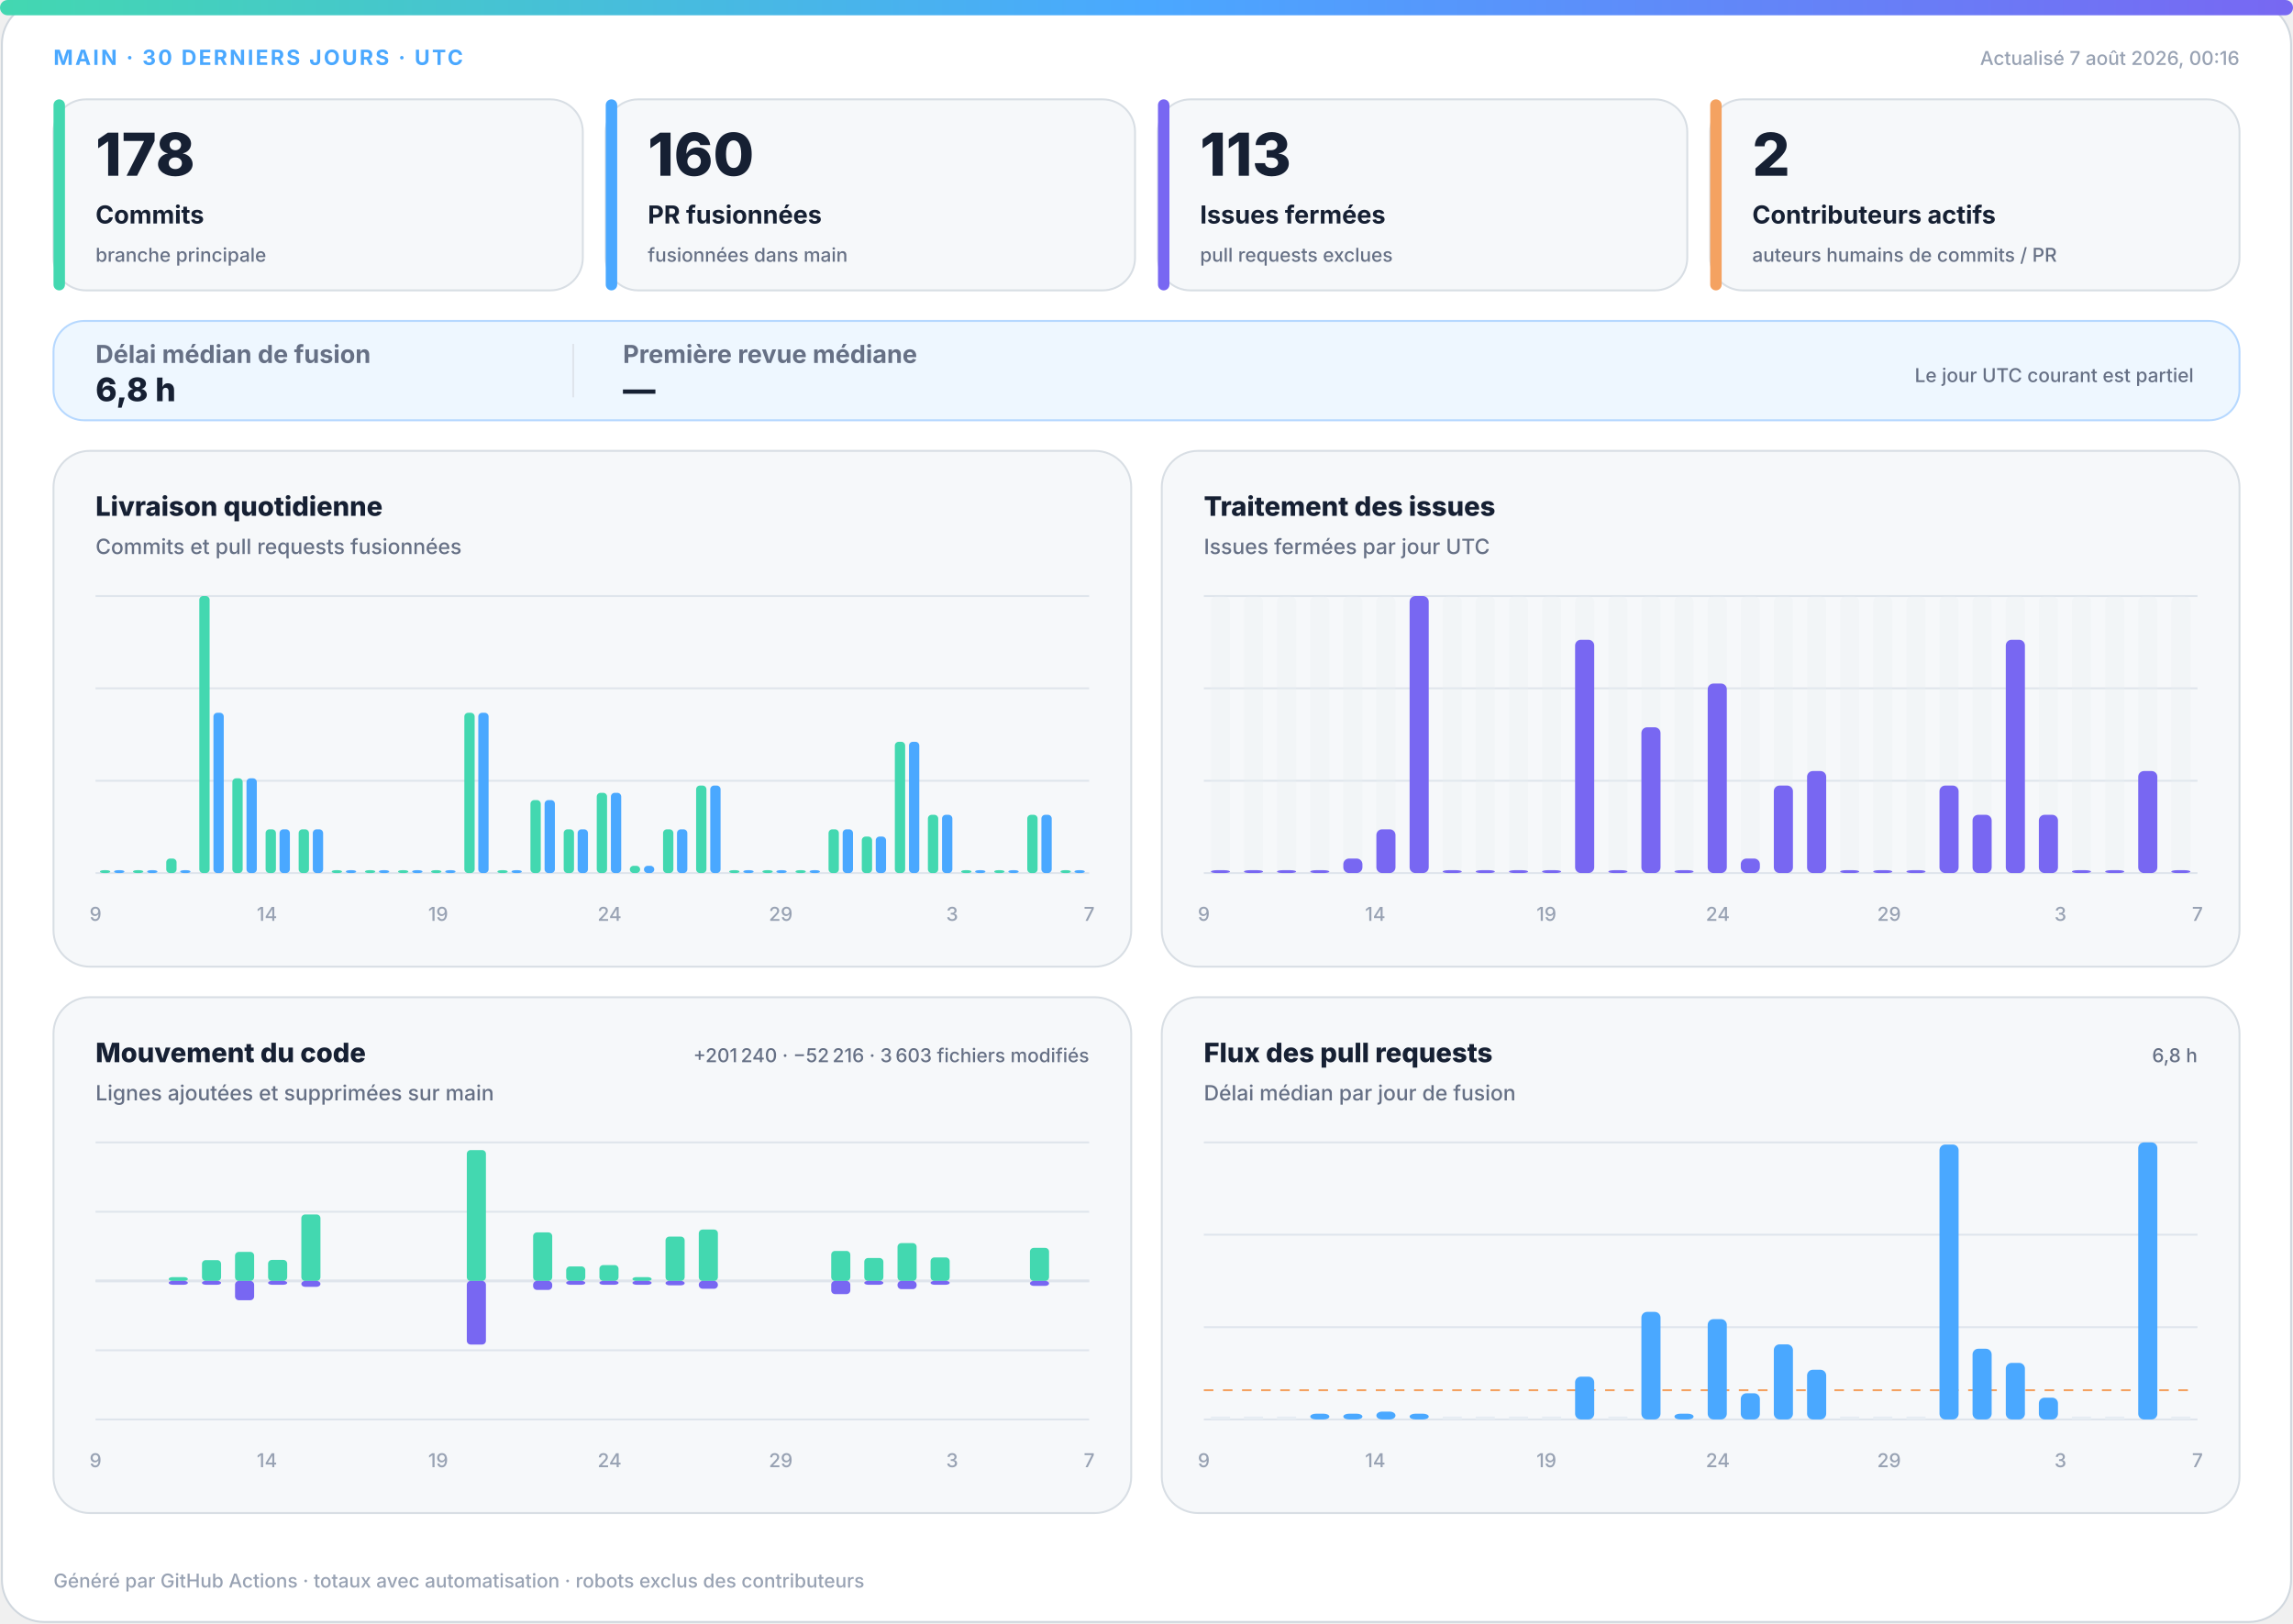
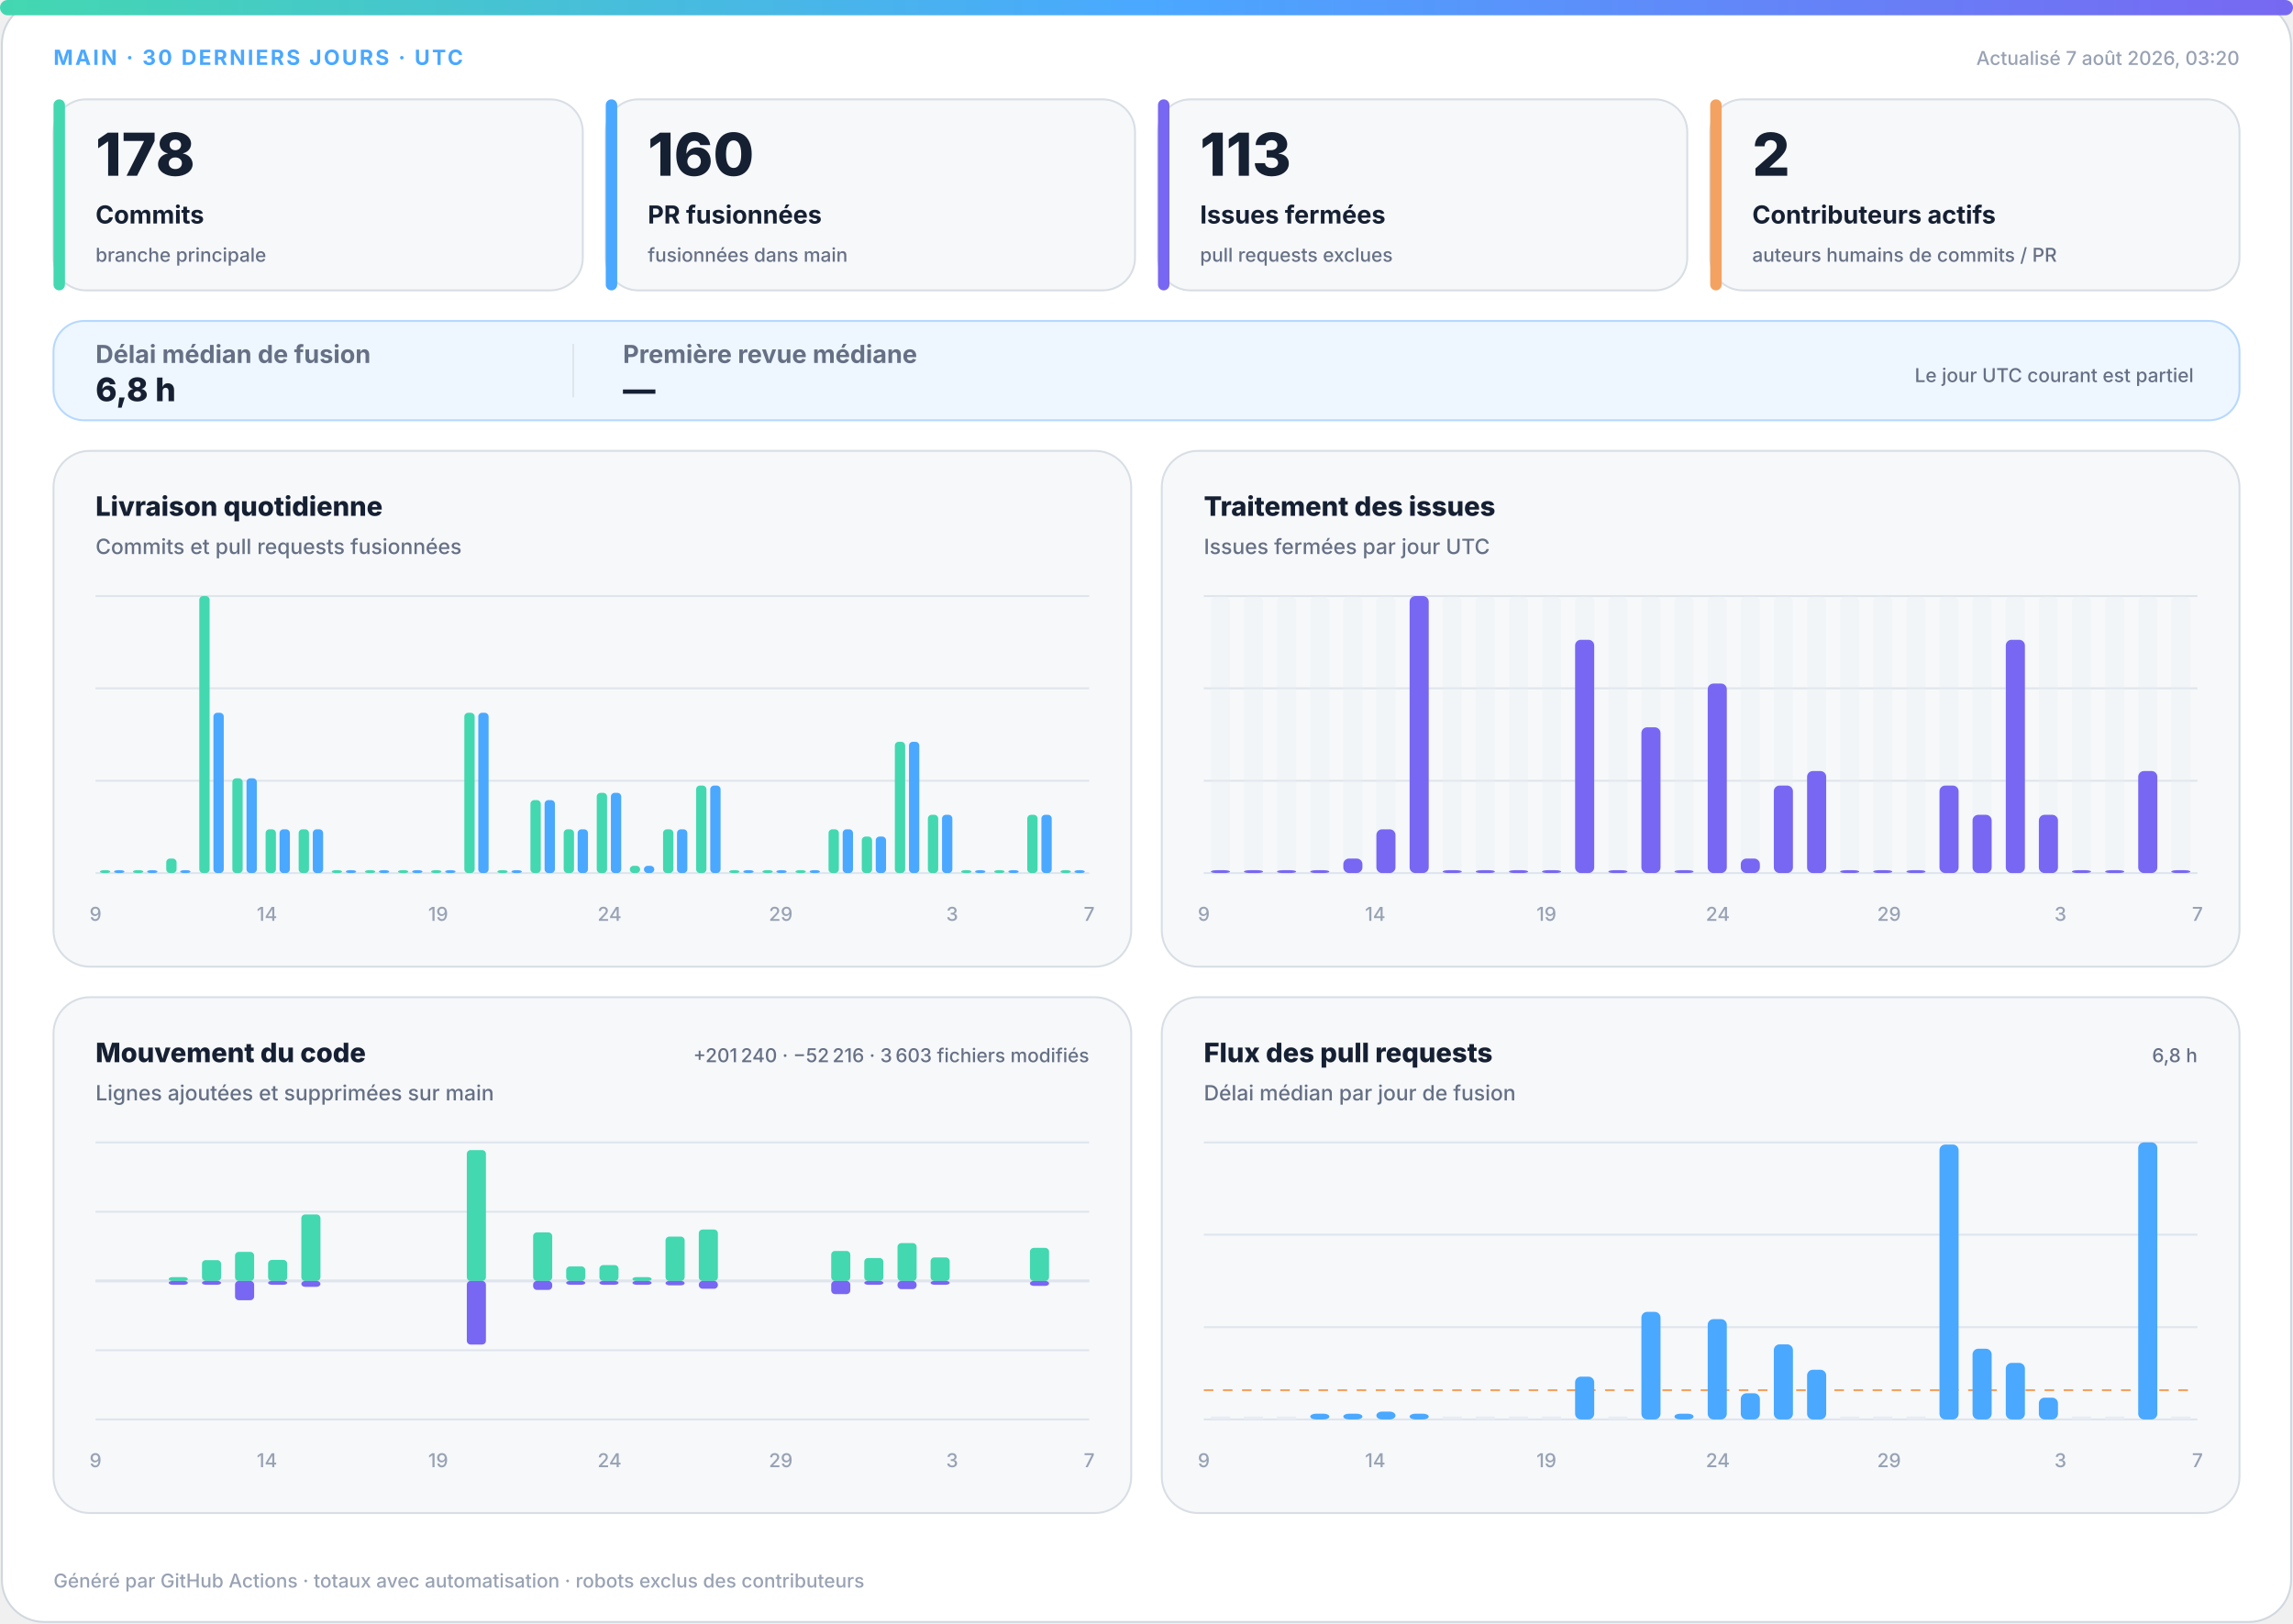
<svg xmlns="http://www.w3.org/2000/svg" width="1200" height="850" viewBox="0 0 1200 850" role="img" aria-labelledby="title desc">
  <defs>
    <linearGradient id="accent" x1="0" y1="0" x2="1" y2="0">
      <stop offset="0%" stop-color="#43d8b0" />
      <stop offset="50%" stop-color="#4aa8ff" />
      <stop offset="100%" stop-color="#7867f2" />
    </linearGradient>
    <linearGradient id="soft" x1="0" y1="0" x2="1" y2="1">
      <stop offset="0%" stop-color="#43d8b0" stop-opacity=".18" />
      <stop offset="100%" stop-color="#7867f2" stop-opacity=".12" />
    </linearGradient>
  </defs>
  <style>
.bg{fill:#fff;stroke:#d0d7de}.surface{fill:#f6f8fa;stroke:#d8dee4}.strong{fill:#eef7ff;stroke:#b6d8ff}.ink{fill:#162033}.muted{fill:#667085}.faint{fill:#98a2b3}.grid{stroke:#dfe5ec}.track{fill:#e7edf3}
.meta{font:750 11px -apple-system,BlinkMacSystemFont,"Segoe UI",sans-serif;letter-spacing:1.1px}.value{font:820 31px -apple-system,BlinkMacSystemFont,"Segoe UI",sans-serif}.label{font:720 13px -apple-system,BlinkMacSystemFont,"Segoe UI",sans-serif}.scope{font:520 10px -apple-system,BlinkMacSystemFont,"Segoe UI",sans-serif}.chart-title{font:760 14px -apple-system,BlinkMacSystemFont,"Segoe UI",sans-serif}.chart-subtitle{font:520 11px -apple-system,BlinkMacSystemFont,"Segoe UI",sans-serif}.small{font:540 10px -apple-system,BlinkMacSystemFont,"Segoe UI",sans-serif}.flow-value{font:780 17px -apple-system,BlinkMacSystemFont,"Segoe UI",sans-serif}
@media(prefers-color-scheme:dark){.bg{fill:#0d1117;stroke:#30363d}.surface{fill:#161b22;stroke:#30363d}.strong{fill:#10263a;stroke:#244d70}.ink{fill:#f0f6fc}.muted{fill:#a7b0bc}.faint{fill:#7d8590}.grid{stroke:#30363d}.track{fill:#27313d}}
</style>
  <rect class="bg" x="1" y="1" width="1198" height="848" rx="22" />
  <rect x="0" y="0" width="1200" height="8" rx="4" fill="url(#accent)" />
  <text class="meta" x="28" y="34" fill="#4aa8ff">MAIN · 30 DERNIERS JOURS · UTC</text>
-   <text class="small faint" x="1172" y="34" text-anchor="end">Actualisé 7 août 2026, 00:16</text>
+   <text class="small faint" x="1172" y="34" text-anchor="end">Actualisé 7 août 2026, 03:20</text>
  <g>
    <rect class="surface" x="28" y="52" width="277" height="100" rx="17" />
    <rect x="28" y="52" width="6" height="100" rx="3" fill="#43d8b0" />
    <text class="value ink" x="50" y="92" style="font-size:31px">178</text>
    <text class="label ink" x="50" y="117" style="font-size:13px">Commits</text>
    <text class="scope muted" x="50" y="137" style="font-size:10px">branche principale</text>
  </g>
  <g>
    <rect class="surface" x="317" y="52" width="277" height="100" rx="17" />
    <rect x="317" y="52" width="6" height="100" rx="3" fill="#4aa8ff" />
    <text class="value ink" x="339" y="92" style="font-size:31px">160</text>
    <text class="label ink" x="339" y="117" style="font-size:13px">PR fusionnées</text>
    <text class="scope muted" x="339" y="137" style="font-size:10px">fusionnées dans main</text>
  </g>
  <g>
    <rect class="surface" x="606" y="52" width="277" height="100" rx="17" />
    <rect x="606" y="52" width="6" height="100" rx="3" fill="#7867f2" />
    <text class="value ink" x="628" y="92" style="font-size:31px">113</text>
    <text class="label ink" x="628" y="117" style="font-size:13px">Issues fermées</text>
    <text class="scope muted" x="628" y="137" style="font-size:10px">pull requests exclues</text>
  </g>
  <g>
    <rect class="surface" x="895" y="52" width="277" height="100" rx="17" />
    <rect x="895" y="52" width="6" height="100" rx="3" fill="#f4a261" />
    <text class="value ink" x="917" y="92" style="font-size:31px">2</text>
    <text class="label ink" x="917" y="117" style="font-size:13px">Contributeurs actifs</text>
    <text class="scope muted" x="917" y="137" style="font-size:10px">auteurs humains de commits / PR</text>
  </g>
  <g>
    <rect class="strong" x="28" y="168" width="1144" height="52" rx="16" fill="url(#soft)" />
    <text class="label muted" x="50" y="190">Délai médian de fusion</text>
    <text class="flow-value ink" x="50" y="210">6,8 h</text>
    <line class="grid" x1="300" y1="180" x2="300" y2="208" />
    <text class="label muted" x="326" y="190">Première revue médiane</text>
    <text class="flow-value ink" x="326" y="210">—</text>
    <text class="scope muted" x="1148" y="200" text-anchor="end">Le jour UTC courant est partiel</text>
  </g>
  <g>
    <rect class="surface" x="28" y="236" width="564" height="270" rx="19" />
    <text class="chart-title ink" x="50" y="270">Livraison quotidienne</text>
    <text class="chart-subtitle muted" x="50" y="290">Commits et pull requests fusionnées</text>
    <line class="grid" x1="50" y1="312.0" x2="570" y2="312.0" />
    <line class="grid" x1="50" y1="360.3" x2="570" y2="360.3" />
    <line class="grid" x1="50" y1="408.7" x2="570" y2="408.7" />
    <line class="grid" x1="50" y1="457.0" x2="570" y2="457.0" />
    <rect x="52.3" y="455.5" width="5.4" height="1.5" rx="2" fill="#43d8b0" />
    <rect x="59.7" y="455.5" width="5.4" height="1.5" rx="2" fill="#4aa8ff" />
    <rect x="69.6" y="455.5" width="5.4" height="1.5" rx="2" fill="#43d8b0" />
    <rect x="77.0" y="455.5" width="5.4" height="1.5" rx="2" fill="#4aa8ff" />
    <rect x="87.0" y="449.4" width="5.4" height="7.6" rx="2" fill="#43d8b0" />
    <rect x="94.3" y="455.5" width="5.4" height="1.5" rx="2" fill="#4aa8ff" />
    <rect x="104.3" y="312.0" width="5.4" height="145.0" rx="2" fill="#43d8b0" />
    <rect x="111.7" y="373.1" width="5.4" height="83.9" rx="2" fill="#4aa8ff" />
    <rect x="121.6" y="407.4" width="5.4" height="49.6" rx="2" fill="#43d8b0" />
    <rect x="129.0" y="407.4" width="5.4" height="49.6" rx="2" fill="#4aa8ff" />
    <rect x="139.0" y="434.1" width="5.4" height="22.9" rx="2" fill="#43d8b0" />
    <rect x="146.3" y="434.1" width="5.4" height="22.9" rx="2" fill="#4aa8ff" />
    <rect x="156.3" y="434.1" width="5.4" height="22.9" rx="2" fill="#43d8b0" />
    <rect x="163.7" y="434.1" width="5.4" height="22.9" rx="2" fill="#4aa8ff" />
    <rect x="173.6" y="455.5" width="5.4" height="1.5" rx="2" fill="#43d8b0" />
    <rect x="181.0" y="455.5" width="5.4" height="1.5" rx="2" fill="#4aa8ff" />
    <rect x="191.0" y="455.5" width="5.4" height="1.5" rx="2" fill="#43d8b0" />
    <rect x="198.3" y="455.5" width="5.4" height="1.5" rx="2" fill="#4aa8ff" />
    <rect x="208.3" y="455.5" width="5.4" height="1.5" rx="2" fill="#43d8b0" />
    <rect x="215.7" y="455.5" width="5.4" height="1.5" rx="2" fill="#4aa8ff" />
    <rect x="225.6" y="455.5" width="5.4" height="1.5" rx="2" fill="#43d8b0" />
    <rect x="233.0" y="455.5" width="5.4" height="1.5" rx="2" fill="#4aa8ff" />
    <rect x="243.0" y="373.1" width="5.4" height="83.9" rx="2" fill="#43d8b0" />
    <rect x="250.3" y="373.1" width="5.4" height="83.9" rx="2" fill="#4aa8ff" />
    <rect x="260.3" y="455.5" width="5.4" height="1.5" rx="2" fill="#43d8b0" />
    <rect x="267.7" y="455.5" width="5.4" height="1.5" rx="2" fill="#4aa8ff" />
    <rect x="277.6" y="418.8" width="5.4" height="38.2" rx="2" fill="#43d8b0" />
    <rect x="285.0" y="418.8" width="5.4" height="38.2" rx="2" fill="#4aa8ff" />
    <rect x="295.0" y="434.1" width="5.4" height="22.9" rx="2" fill="#43d8b0" />
    <rect x="302.3" y="434.1" width="5.4" height="22.9" rx="2" fill="#4aa8ff" />
    <rect x="312.3" y="415.0" width="5.4" height="42.0" rx="2" fill="#43d8b0" />
    <rect x="319.7" y="415.0" width="5.4" height="42.0" rx="2" fill="#4aa8ff" />
    <rect x="329.6" y="453.2" width="5.4" height="3.8" rx="2" fill="#43d8b0" />
    <rect x="337.0" y="453.2" width="5.4" height="3.8" rx="2" fill="#4aa8ff" />
    <rect x="347.0" y="434.1" width="5.4" height="22.9" rx="2" fill="#43d8b0" />
    <rect x="354.3" y="434.1" width="5.4" height="22.9" rx="2" fill="#4aa8ff" />
    <rect x="364.3" y="411.2" width="5.4" height="45.8" rx="2" fill="#43d8b0" />
    <rect x="371.7" y="411.2" width="5.4" height="45.8" rx="2" fill="#4aa8ff" />
    <rect x="381.6" y="455.5" width="5.4" height="1.5" rx="2" fill="#43d8b0" />
    <rect x="389.0" y="455.5" width="5.4" height="1.5" rx="2" fill="#4aa8ff" />
    <rect x="399.0" y="455.5" width="5.4" height="1.5" rx="2" fill="#43d8b0" />
    <rect x="406.3" y="455.5" width="5.4" height="1.5" rx="2" fill="#4aa8ff" />
    <rect x="416.3" y="455.5" width="5.4" height="1.5" rx="2" fill="#43d8b0" />
    <rect x="423.7" y="455.5" width="5.4" height="1.5" rx="2" fill="#4aa8ff" />
    <rect x="433.6" y="434.1" width="5.4" height="22.9" rx="2" fill="#43d8b0" />
    <rect x="441.0" y="434.1" width="5.4" height="22.9" rx="2" fill="#4aa8ff" />
    <rect x="451.0" y="437.9" width="5.4" height="19.1" rx="2" fill="#43d8b0" />
    <rect x="458.3" y="437.9" width="5.4" height="19.1" rx="2" fill="#4aa8ff" />
    <rect x="468.3" y="388.3" width="5.4" height="68.7" rx="2" fill="#43d8b0" />
    <rect x="475.7" y="388.3" width="5.4" height="68.7" rx="2" fill="#4aa8ff" />
    <rect x="485.6" y="426.5" width="5.4" height="30.5" rx="2" fill="#43d8b0" />
    <rect x="493.0" y="426.5" width="5.4" height="30.5" rx="2" fill="#4aa8ff" />
    <rect x="503.0" y="455.5" width="5.4" height="1.5" rx="2" fill="#43d8b0" />
    <rect x="510.3" y="455.5" width="5.4" height="1.5" rx="2" fill="#4aa8ff" />
    <rect x="520.3" y="455.5" width="5.4" height="1.5" rx="2" fill="#43d8b0" />
    <rect x="527.7" y="455.5" width="5.4" height="1.5" rx="2" fill="#4aa8ff" />
    <rect x="537.6" y="426.5" width="5.4" height="30.5" rx="2" fill="#43d8b0" />
    <rect x="545.0" y="426.5" width="5.4" height="30.5" rx="2" fill="#4aa8ff" />
    <rect x="555.0" y="455.5" width="5.4" height="1.5" rx="2" fill="#43d8b0" />
    <rect x="562.3" y="455.5" width="5.4" height="1.5" rx="2" fill="#4aa8ff" />
    <text class="small faint" x="50.0" y="482" text-anchor="middle">9</text>
    <text class="small faint" x="139.7" y="482" text-anchor="middle">14</text>
    <text class="small faint" x="229.3" y="482" text-anchor="middle">19</text>
    <text class="small faint" x="319.0" y="482" text-anchor="middle">24</text>
    <text class="small faint" x="408.6" y="482" text-anchor="middle">29</text>
    <text class="small faint" x="498.3" y="482" text-anchor="middle">3</text>
    <text class="small faint" x="570.0" y="482" text-anchor="middle">7</text>
  </g>
  <g>
    <rect class="surface" x="608" y="236" width="564" height="270" rx="19" />
    <text class="chart-title ink" x="630" y="270">Traitement des issues</text>
    <text class="chart-subtitle muted" x="630" y="290">Issues fermées par jour UTC</text>
    <line class="grid" x1="630" y1="312.0" x2="1150" y2="312.0" />
    <line class="grid" x1="630" y1="360.3" x2="1150" y2="360.3" />
    <line class="grid" x1="630" y1="408.7" x2="1150" y2="408.7" />
    <line class="grid" x1="630" y1="457.0" x2="1150" y2="457.0" />
    <g>
      <rect class="track" x="633.7" y="312" width="10.0" height="145" rx="3" opacity=".3" />
      <rect x="633.7" y="455.5" width="10.0" height="1.5" rx="3" fill="#7867f2" />
    </g>
    <g>
      <rect class="track" x="651.0" y="312" width="10.0" height="145" rx="3" opacity=".3" />
      <rect x="651.0" y="455.5" width="10.0" height="1.5" rx="3" fill="#7867f2" />
    </g>
    <g>
      <rect class="track" x="668.3" y="312" width="10.0" height="145" rx="3" opacity=".3" />
      <rect x="668.3" y="455.5" width="10.0" height="1.5" rx="3" fill="#7867f2" />
    </g>
    <g>
      <rect class="track" x="685.7" y="312" width="10.0" height="145" rx="3" opacity=".3" />
      <rect x="685.7" y="455.5" width="10.0" height="1.5" rx="3" fill="#7867f2" />
    </g>
    <g>
      <rect class="track" x="703.0" y="312" width="10.0" height="145" rx="3" opacity=".3" />
      <rect x="703.0" y="449.4" width="10.0" height="7.6" rx="3" fill="#7867f2" />
    </g>
    <g>
      <rect class="track" x="720.3" y="312" width="10.0" height="145" rx="3" opacity=".3" />
      <rect x="720.3" y="434.1" width="10.0" height="22.9" rx="3" fill="#7867f2" />
    </g>
    <g>
      <rect class="track" x="737.7" y="312" width="10.0" height="145" rx="3" opacity=".3" />
      <rect x="737.7" y="312.0" width="10.0" height="145.0" rx="3" fill="#7867f2" />
    </g>
    <g>
      <rect class="track" x="755.0" y="312" width="10.0" height="145" rx="3" opacity=".3" />
      <rect x="755.0" y="455.5" width="10.0" height="1.5" rx="3" fill="#7867f2" />
    </g>
    <g>
      <rect class="track" x="772.3" y="312" width="10.0" height="145" rx="3" opacity=".3" />
      <rect x="772.3" y="455.5" width="10.0" height="1.5" rx="3" fill="#7867f2" />
    </g>
    <g>
      <rect class="track" x="789.7" y="312" width="10.0" height="145" rx="3" opacity=".3" />
      <rect x="789.7" y="455.5" width="10.0" height="1.5" rx="3" fill="#7867f2" />
    </g>
    <g>
      <rect class="track" x="807.0" y="312" width="10.0" height="145" rx="3" opacity=".3" />
      <rect x="807.0" y="455.5" width="10.0" height="1.5" rx="3" fill="#7867f2" />
    </g>
    <g>
      <rect class="track" x="824.3" y="312" width="10.0" height="145" rx="3" opacity=".3" />
      <rect x="824.3" y="334.9" width="10.0" height="122.1" rx="3" fill="#7867f2" />
    </g>
    <g>
      <rect class="track" x="841.7" y="312" width="10.0" height="145" rx="3" opacity=".3" />
      <rect x="841.7" y="455.5" width="10.0" height="1.5" rx="3" fill="#7867f2" />
    </g>
    <g>
      <rect class="track" x="859.0" y="312" width="10.0" height="145" rx="3" opacity=".3" />
      <rect x="859.0" y="380.7" width="10.0" height="76.3" rx="3" fill="#7867f2" />
    </g>
    <g>
      <rect class="track" x="876.3" y="312" width="10.0" height="145" rx="3" opacity=".3" />
      <rect x="876.3" y="455.5" width="10.0" height="1.5" rx="3" fill="#7867f2" />
    </g>
    <g>
      <rect class="track" x="893.7" y="312" width="10.0" height="145" rx="3" opacity=".3" />
      <rect x="893.7" y="357.8" width="10.0" height="99.2" rx="3" fill="#7867f2" />
    </g>
    <g>
      <rect class="track" x="911.0" y="312" width="10.0" height="145" rx="3" opacity=".3" />
      <rect x="911.0" y="449.4" width="10.0" height="7.6" rx="3" fill="#7867f2" />
    </g>
    <g>
      <rect class="track" x="928.3" y="312" width="10.0" height="145" rx="3" opacity=".3" />
      <rect x="928.3" y="411.2" width="10.0" height="45.8" rx="3" fill="#7867f2" />
    </g>
    <g>
      <rect class="track" x="945.7" y="312" width="10.0" height="145" rx="3" opacity=".3" />
      <rect x="945.7" y="403.6" width="10.0" height="53.4" rx="3" fill="#7867f2" />
    </g>
    <g>
      <rect class="track" x="963.0" y="312" width="10.0" height="145" rx="3" opacity=".3" />
      <rect x="963.0" y="455.5" width="10.0" height="1.5" rx="3" fill="#7867f2" />
    </g>
    <g>
      <rect class="track" x="980.3" y="312" width="10.0" height="145" rx="3" opacity=".3" />
      <rect x="980.3" y="455.5" width="10.0" height="1.5" rx="3" fill="#7867f2" />
    </g>
    <g>
      <rect class="track" x="997.7" y="312" width="10.0" height="145" rx="3" opacity=".3" />
      <rect x="997.7" y="455.5" width="10.0" height="1.5" rx="3" fill="#7867f2" />
    </g>
    <g>
      <rect class="track" x="1015.0" y="312" width="10.0" height="145" rx="3" opacity=".3" />
      <rect x="1015.0" y="411.2" width="10.0" height="45.8" rx="3" fill="#7867f2" />
    </g>
    <g>
      <rect class="track" x="1032.3" y="312" width="10.0" height="145" rx="3" opacity=".3" />
      <rect x="1032.3" y="426.5" width="10.0" height="30.5" rx="3" fill="#7867f2" />
    </g>
    <g>
      <rect class="track" x="1049.7" y="312" width="10.0" height="145" rx="3" opacity=".3" />
      <rect x="1049.7" y="334.9" width="10.0" height="122.1" rx="3" fill="#7867f2" />
    </g>
    <g>
      <rect class="track" x="1067.0" y="312" width="10.0" height="145" rx="3" opacity=".3" />
      <rect x="1067.0" y="426.5" width="10.0" height="30.5" rx="3" fill="#7867f2" />
    </g>
    <g>
      <rect class="track" x="1084.3" y="312" width="10.0" height="145" rx="3" opacity=".3" />
      <rect x="1084.3" y="455.5" width="10.0" height="1.5" rx="3" fill="#7867f2" />
    </g>
    <g>
      <rect class="track" x="1101.7" y="312" width="10.0" height="145" rx="3" opacity=".3" />
      <rect x="1101.7" y="455.5" width="10.0" height="1.5" rx="3" fill="#7867f2" />
    </g>
    <g>
      <rect class="track" x="1119.0" y="312" width="10.0" height="145" rx="3" opacity=".3" />
      <rect x="1119.0" y="403.6" width="10.0" height="53.4" rx="3" fill="#7867f2" />
    </g>
    <g>
      <rect class="track" x="1136.3" y="312" width="10.0" height="145" rx="3" opacity=".3" />
      <rect x="1136.3" y="455.5" width="10.0" height="1.5" rx="3" fill="#7867f2" />
    </g>
    <text class="small faint" x="630.0" y="482" text-anchor="middle">9</text>
    <text class="small faint" x="719.7" y="482" text-anchor="middle">14</text>
    <text class="small faint" x="809.3" y="482" text-anchor="middle">19</text>
    <text class="small faint" x="899.0" y="482" text-anchor="middle">24</text>
    <text class="small faint" x="988.6" y="482" text-anchor="middle">29</text>
    <text class="small faint" x="1078.3" y="482" text-anchor="middle">3</text>
    <text class="small faint" x="1150.0" y="482" text-anchor="middle">7</text>
  </g>
  <g>
    <rect class="surface" x="28" y="522" width="564" height="270" rx="19" />
    <text class="chart-title ink" x="50" y="556">Mouvement du code</text>
    <text class="chart-subtitle muted" x="50" y="576">Lignes ajoutées et supprimées sur main</text>
    <text class="small muted" x="570" y="556" text-anchor="end">+201 240 · −52 216 · 3 603 fichiers modifiés</text>
    <line class="grid" x1="50" y1="598.0" x2="570" y2="598.0" />
    <line class="grid" x1="50" y1="634.3" x2="570" y2="634.3" />
    <line class="grid" x1="50" y1="670.5" x2="570" y2="670.5" />
    <line class="grid" x1="50" y1="706.8" x2="570" y2="706.8" />
    <line class="grid" x1="50" y1="743.0" x2="570" y2="743.0" />
    <line class="grid" x1="50" y1="670.5" x2="570" y2="670.5" stroke-width="1.5" />
    <rect x="53.7" y="670.5" width="10.0" height="0.0" rx="2" fill="#43d8b0" />
    <rect x="53.7" y="670.5" width="10.0" height="0.0" rx="2" fill="#7867f2" />
    <rect x="71.0" y="670.5" width="10.0" height="0.0" rx="2" fill="#43d8b0" />
    <rect x="71.0" y="670.5" width="10.0" height="0.0" rx="2" fill="#7867f2" />
    <rect x="88.3" y="668.5" width="10.0" height="2.0" rx="2" fill="#43d8b0" />
    <rect x="88.3" y="670.5" width="10.0" height="2.0" rx="2" fill="#7867f2" />
    <rect x="105.7" y="659.6" width="10.0" height="10.9" rx="2" fill="#43d8b0" />
    <rect x="105.7" y="670.5" width="10.0" height="2.0" rx="2" fill="#7867f2" />
    <rect x="123.0" y="655.3" width="10.0" height="15.2" rx="2" fill="#43d8b0" />
    <rect x="123.0" y="670.5" width="10.0" height="10.1" rx="2" fill="#7867f2" />
    <rect x="140.3" y="659.5" width="10.0" height="11.0" rx="2" fill="#43d8b0" />
    <rect x="140.3" y="670.5" width="10.0" height="2.0" rx="2" fill="#7867f2" />
    <rect x="157.7" y="635.7" width="10.0" height="34.8" rx="2" fill="#43d8b0" />
    <rect x="157.7" y="670.5" width="10.0" height="3.1" rx="2" fill="#7867f2" />
    <rect x="175.0" y="670.5" width="10.0" height="0.0" rx="2" fill="#43d8b0" />
    <rect x="175.0" y="670.5" width="10.0" height="0.0" rx="2" fill="#7867f2" />
    <rect x="192.3" y="670.5" width="10.0" height="0.0" rx="2" fill="#43d8b0" />
    <rect x="192.3" y="670.5" width="10.0" height="0.0" rx="2" fill="#7867f2" />
    <rect x="209.7" y="670.5" width="10.0" height="0.0" rx="2" fill="#43d8b0" />
    <rect x="209.7" y="670.5" width="10.0" height="0.0" rx="2" fill="#7867f2" />
    <rect x="227.0" y="670.5" width="10.0" height="0.0" rx="2" fill="#43d8b0" />
    <rect x="227.0" y="670.5" width="10.0" height="0.0" rx="2" fill="#7867f2" />
    <rect x="244.3" y="602.0" width="10.0" height="68.5" rx="2" fill="#43d8b0" />
    <rect x="244.3" y="670.5" width="10.0" height="33.3" rx="2" fill="#7867f2" />
    <rect x="261.7" y="670.5" width="10.0" height="0.0" rx="2" fill="#43d8b0" />
    <rect x="261.7" y="670.5" width="10.0" height="0.0" rx="2" fill="#7867f2" />
    <rect x="279.0" y="645.1" width="10.0" height="25.4" rx="2" fill="#43d8b0" />
    <rect x="279.0" y="670.5" width="10.0" height="4.7" rx="2" fill="#7867f2" />
    <rect x="296.3" y="662.9" width="10.0" height="7.6" rx="2" fill="#43d8b0" />
    <rect x="296.3" y="670.5" width="10.0" height="2.0" rx="2" fill="#7867f2" />
    <rect x="313.7" y="662.2" width="10.0" height="8.3" rx="2" fill="#43d8b0" />
    <rect x="313.7" y="670.5" width="10.0" height="2.0" rx="2" fill="#7867f2" />
    <rect x="331.0" y="668.5" width="10.0" height="2.0" rx="2" fill="#43d8b0" />
    <rect x="331.0" y="670.5" width="10.0" height="2.0" rx="2" fill="#7867f2" />
    <rect x="348.3" y="647.3" width="10.0" height="23.2" rx="2" fill="#43d8b0" />
    <rect x="348.3" y="670.5" width="10.0" height="2.3" rx="2" fill="#7867f2" />
    <rect x="365.7" y="643.6" width="10.0" height="26.9" rx="2" fill="#43d8b0" />
    <rect x="365.7" y="670.5" width="10.0" height="4.1" rx="2" fill="#7867f2" />
    <rect x="383.0" y="670.5" width="10.0" height="0.0" rx="2" fill="#43d8b0" />
    <rect x="383.0" y="670.5" width="10.0" height="0.0" rx="2" fill="#7867f2" />
    <rect x="400.3" y="670.5" width="10.0" height="0.0" rx="2" fill="#43d8b0" />
    <rect x="400.3" y="670.5" width="10.0" height="0.0" rx="2" fill="#7867f2" />
    <rect x="417.7" y="670.5" width="10.0" height="0.0" rx="2" fill="#43d8b0" />
    <rect x="417.7" y="670.5" width="10.0" height="0.0" rx="2" fill="#7867f2" />
    <rect x="435.0" y="654.8" width="10.0" height="15.7" rx="2" fill="#43d8b0" />
    <rect x="435.0" y="670.5" width="10.0" height="6.9" rx="2" fill="#7867f2" />
    <rect x="452.3" y="658.5" width="10.0" height="12.0" rx="2" fill="#43d8b0" />
    <rect x="452.3" y="670.5" width="10.0" height="2.0" rx="2" fill="#7867f2" />
    <rect x="469.7" y="650.7" width="10.0" height="19.8" rx="2" fill="#43d8b0" />
    <rect x="469.7" y="670.5" width="10.0" height="4.3" rx="2" fill="#7867f2" />
    <rect x="487.0" y="658.2" width="10.0" height="12.3" rx="2" fill="#43d8b0" />
    <rect x="487.0" y="670.5" width="10.0" height="2.0" rx="2" fill="#7867f2" />
    <rect x="504.3" y="670.5" width="10.0" height="0.0" rx="2" fill="#43d8b0" />
    <rect x="504.3" y="670.5" width="10.0" height="0.0" rx="2" fill="#7867f2" />
    <rect x="521.7" y="670.5" width="10.0" height="0.0" rx="2" fill="#43d8b0" />
    <rect x="521.7" y="670.5" width="10.0" height="0.0" rx="2" fill="#7867f2" />
    <rect x="539.0" y="653.2" width="10.0" height="17.3" rx="2" fill="#43d8b0" />
    <rect x="539.0" y="670.5" width="10.0" height="2.6" rx="2" fill="#7867f2" />
    <rect x="556.3" y="670.5" width="10.0" height="0.0" rx="2" fill="#43d8b0" />
    <rect x="556.3" y="670.5" width="10.0" height="0.0" rx="2" fill="#7867f2" />
    <text class="small faint" x="50.0" y="768" text-anchor="middle">9</text>
    <text class="small faint" x="139.7" y="768" text-anchor="middle">14</text>
    <text class="small faint" x="229.3" y="768" text-anchor="middle">19</text>
    <text class="small faint" x="319.0" y="768" text-anchor="middle">24</text>
    <text class="small faint" x="408.6" y="768" text-anchor="middle">29</text>
    <text class="small faint" x="498.3" y="768" text-anchor="middle">3</text>
    <text class="small faint" x="570.0" y="768" text-anchor="middle">7</text>
  </g>
  <g>
    <rect class="surface" x="608" y="522" width="564" height="270" rx="19" />
    <text class="chart-title ink" x="630" y="556">Flux des pull requests</text>
    <text class="chart-subtitle muted" x="630" y="576">Délai médian par jour de fusion</text>
    <text class="small muted" x="1150" y="556" text-anchor="end">6,8 h</text>
    <line class="grid" x1="630" y1="598.0" x2="1150" y2="598.0" />
    <line class="grid" x1="630" y1="646.3" x2="1150" y2="646.3" />
    <line class="grid" x1="630" y1="694.7" x2="1150" y2="694.7" />
    <line class="grid" x1="630" y1="743.0" x2="1150" y2="743.0" />
    <line x1="630" y1="727.7" x2="1150" y2="727.7" stroke="#f4a261" stroke-dasharray="5 5" />
    <rect class="track" x="633.7" y="741.5" width="10.0" height="1.5" />
    <rect class="track" x="651.0" y="741.5" width="10.0" height="1.5" />
    <rect class="track" x="668.3" y="741.5" width="10.0" height="1.5" />
    <rect x="685.7" y="740.0" width="10.0" height="3.0" rx="3" fill="#4aa8ff" />
    <rect x="703.0" y="740.0" width="10.0" height="3.0" rx="3" fill="#4aa8ff" />
    <rect x="720.3" y="738.9" width="10.0" height="4.1" rx="3" fill="#4aa8ff" />
    <rect x="737.7" y="740.0" width="10.0" height="3.0" rx="3" fill="#4aa8ff" />
    <rect class="track" x="755.0" y="741.5" width="10.0" height="1.5" />
    <rect class="track" x="772.3" y="741.5" width="10.0" height="1.5" />
    <rect class="track" x="789.7" y="741.5" width="10.0" height="1.5" />
    <rect class="track" x="807.0" y="741.5" width="10.0" height="1.5" />
    <rect x="824.3" y="720.6" width="10.0" height="22.4" rx="3" fill="#4aa8ff" />
    <rect class="track" x="841.7" y="741.5" width="10.0" height="1.5" />
    <rect x="859.0" y="686.7" width="10.0" height="56.3" rx="3" fill="#4aa8ff" />
    <rect x="876.3" y="740.0" width="10.0" height="3.0" rx="3" fill="#4aa8ff" />
    <rect x="893.7" y="690.5" width="10.0" height="52.5" rx="3" fill="#4aa8ff" />
    <rect x="911.0" y="729.3" width="10.0" height="13.7" rx="3" fill="#4aa8ff" />
    <rect x="928.3" y="703.7" width="10.0" height="39.3" rx="3" fill="#4aa8ff" />
    <rect x="945.7" y="717.0" width="10.0" height="26.0" rx="3" fill="#4aa8ff" />
    <rect class="track" x="963.0" y="741.5" width="10.0" height="1.5" />
    <rect class="track" x="980.3" y="741.5" width="10.0" height="1.5" />
    <rect class="track" x="997.7" y="741.5" width="10.0" height="1.5" />
    <rect x="1015.0" y="599.1" width="10.0" height="143.9" rx="3" fill="#4aa8ff" />
    <rect x="1032.3" y="706.0" width="10.0" height="37.0" rx="3" fill="#4aa8ff" />
    <rect x="1049.7" y="713.4" width="10.0" height="29.6" rx="3" fill="#4aa8ff" />
    <rect x="1067.0" y="731.6" width="10.0" height="11.4" rx="3" fill="#4aa8ff" />
    <rect class="track" x="1084.3" y="741.5" width="10.0" height="1.5" />
    <rect class="track" x="1101.7" y="741.5" width="10.0" height="1.5" />
    <rect x="1119.0" y="598.0" width="10.0" height="145.0" rx="3" fill="#4aa8ff" />
    <rect class="track" x="1136.3" y="741.5" width="10.0" height="1.5" />
    <text class="small faint" x="630.0" y="768" text-anchor="middle">9</text>
    <text class="small faint" x="719.7" y="768" text-anchor="middle">14</text>
    <text class="small faint" x="809.3" y="768" text-anchor="middle">19</text>
    <text class="small faint" x="899.0" y="768" text-anchor="middle">24</text>
    <text class="small faint" x="988.6" y="768" text-anchor="middle">29</text>
    <text class="small faint" x="1078.3" y="768" text-anchor="middle">3</text>
    <text class="small faint" x="1150.0" y="768" text-anchor="middle">7</text>
  </g>
  <text class="small faint" x="28" y="831">Généré par GitHub Actions · totaux avec automatisation · robots exclus des contributeurs</text>
</svg>
